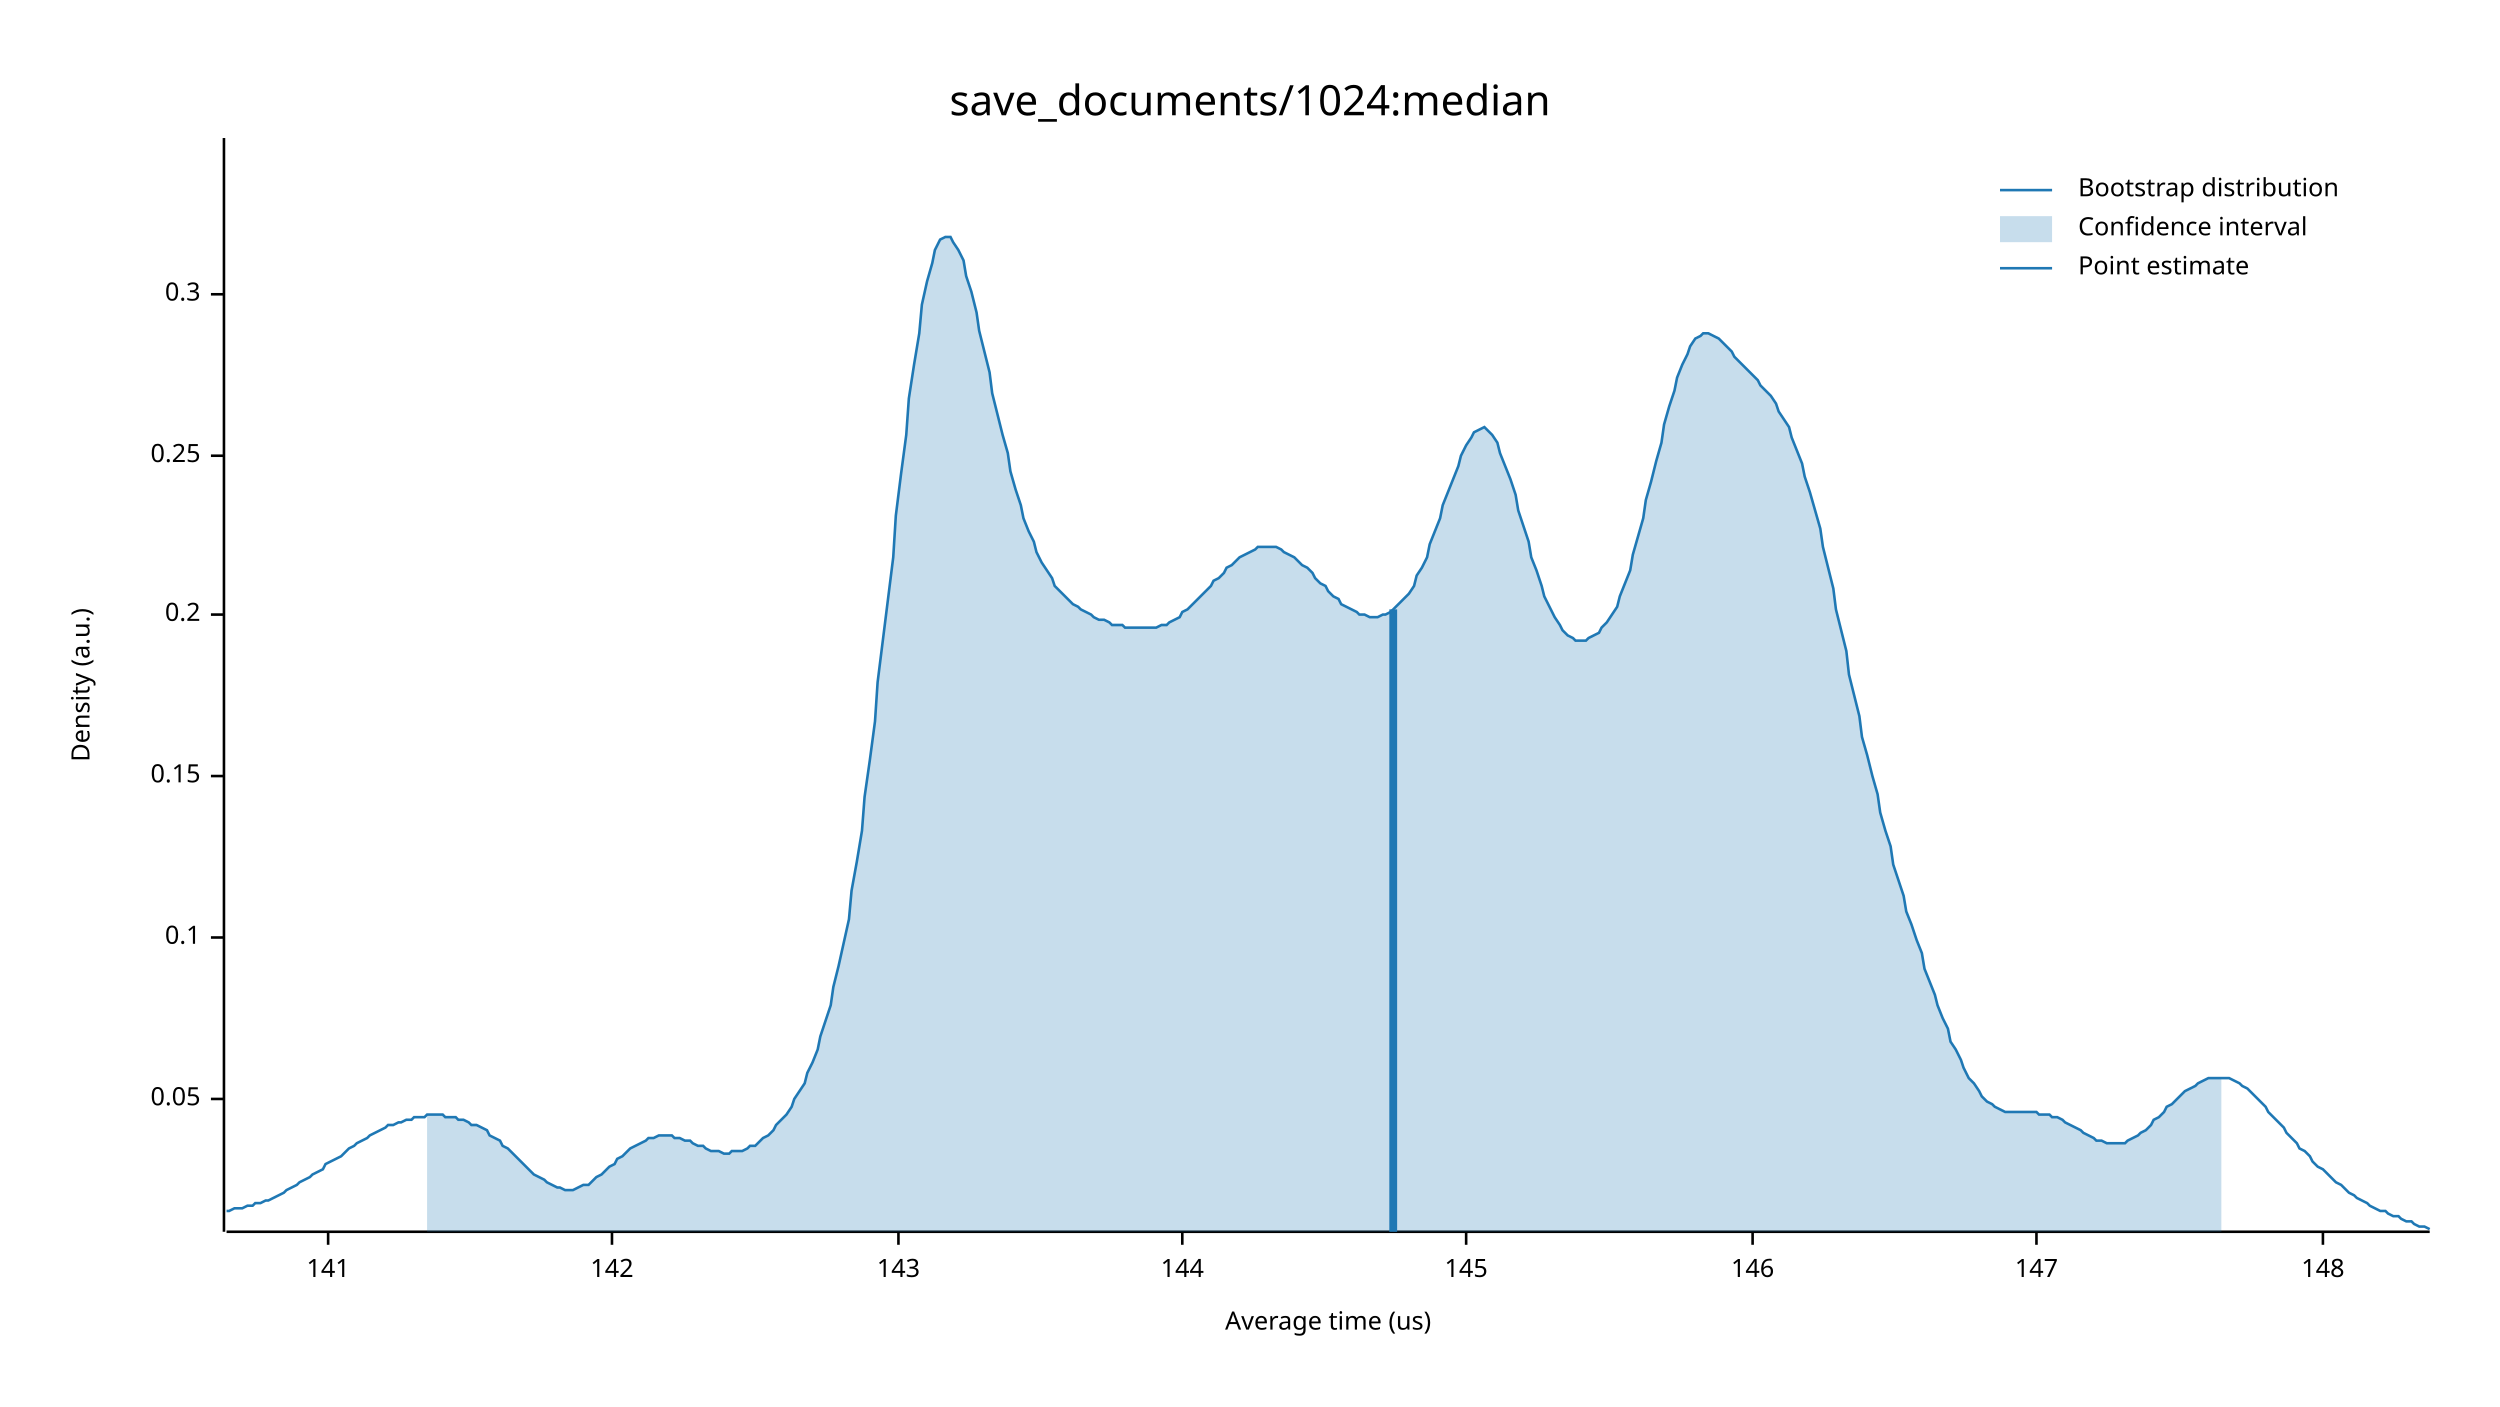
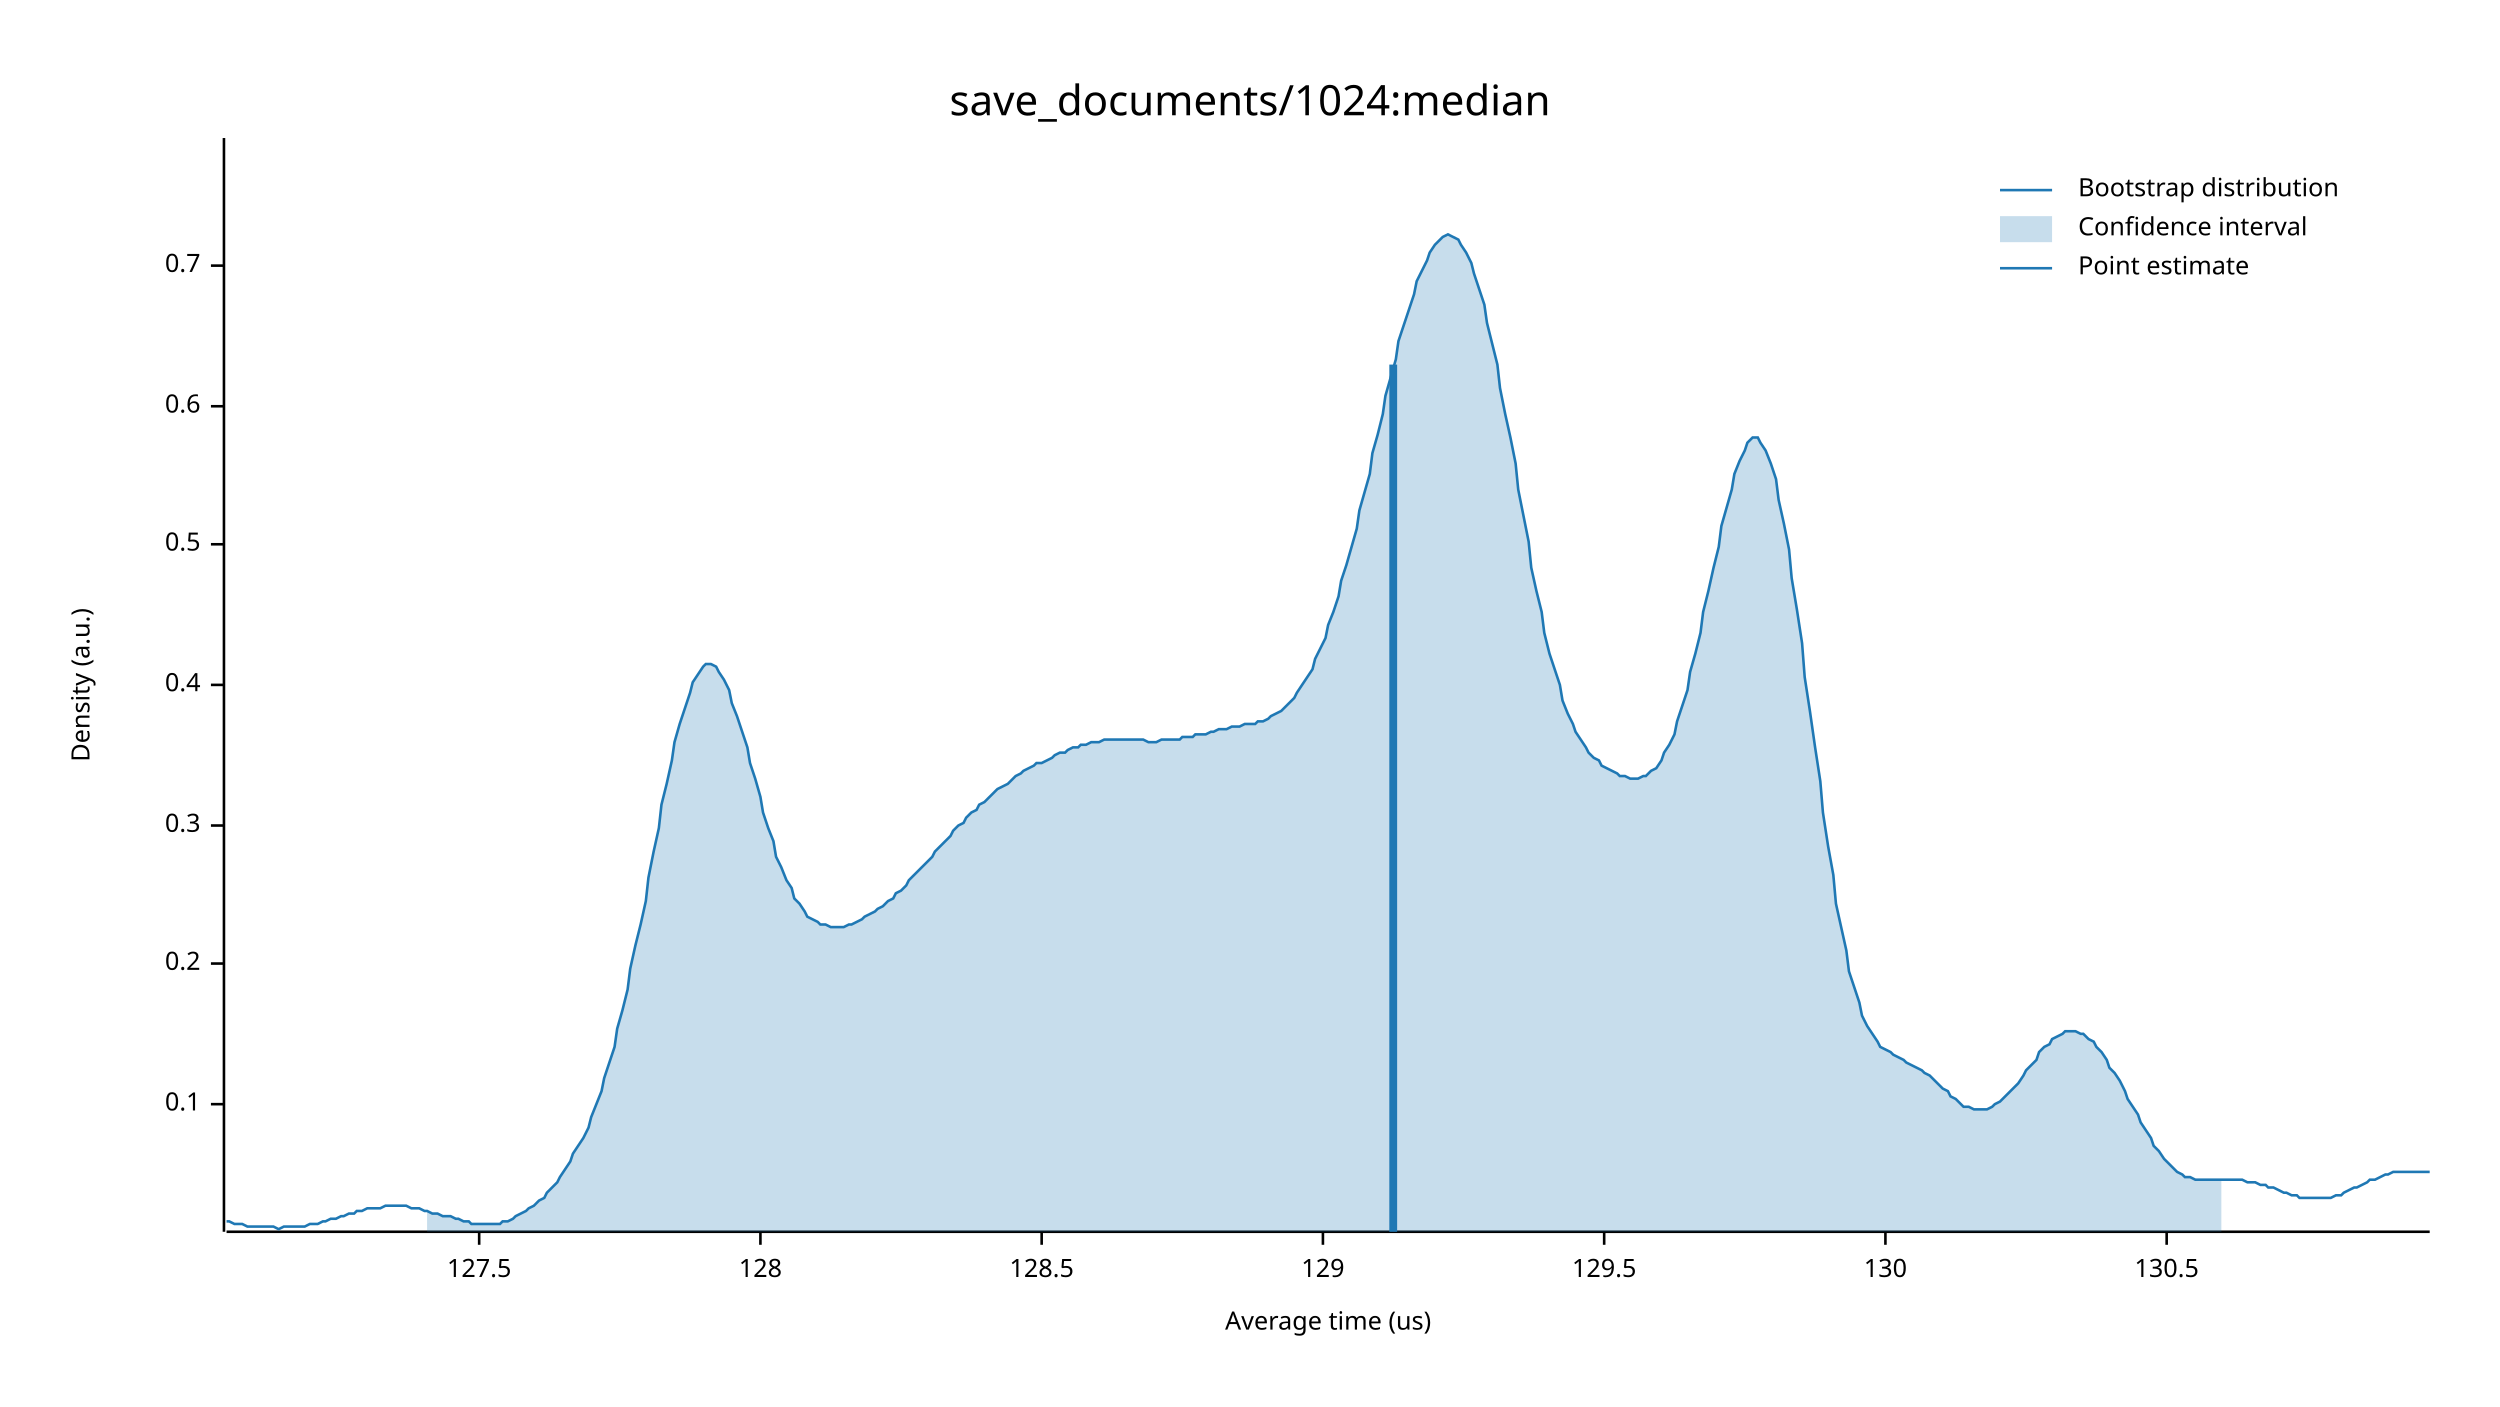
<svg xmlns="http://www.w3.org/2000/svg" width="960" height="540" viewBox="0 0 960 540">
  <text x="480" y="32" dy="0.76em" text-anchor="middle" font-family="sans-serif" font-size="16.129" opacity="1" fill="#000000">
save_documents/1024:median
</text>
  <text x="27" y="263" dy="0.76em" text-anchor="middle" font-family="sans-serif" font-size="9.677" opacity="1" fill="#000000" transform="rotate(270, 27, 263)">
Density (a.u.)
</text>
  <text x="510" y="513" dy="-0.5ex" text-anchor="middle" font-family="sans-serif" font-size="9.677" opacity="1" fill="#000000">
Average time (us)
</text>
  <polyline fill="none" opacity="1" stroke="#000000" stroke-width="1" points="86,53 86,473 " />
-   <text x="77" y="422" dy="0.5ex" text-anchor="end" font-family="sans-serif" font-size="9.677" opacity="1" fill="#000000">
- 0.05
- </text>
-   <polyline fill="none" opacity="1" stroke="#000000" stroke-width="1" points="81,422 86,422 " />
-   <text x="77" y="360" dy="0.5ex" text-anchor="end" font-family="sans-serif" font-size="9.677" opacity="1" fill="#000000">
+   <text x="77" y="424" dy="0.5ex" text-anchor="end" font-family="sans-serif" font-size="9.677" opacity="1" fill="#000000">
0.1
</text>
-   <polyline fill="none" opacity="1" stroke="#000000" stroke-width="1" points="81,360 86,360 " />
-   <text x="77" y="298" dy="0.5ex" text-anchor="end" font-family="sans-serif" font-size="9.677" opacity="1" fill="#000000">
- 0.15
- </text>
-   <polyline fill="none" opacity="1" stroke="#000000" stroke-width="1" points="81,298 86,298 " />
-   <text x="77" y="236" dy="0.5ex" text-anchor="end" font-family="sans-serif" font-size="9.677" opacity="1" fill="#000000">
+   <polyline fill="none" opacity="1" stroke="#000000" stroke-width="1" points="81,424 86,424 " />
+   <text x="77" y="370" dy="0.5ex" text-anchor="end" font-family="sans-serif" font-size="9.677" opacity="1" fill="#000000">
0.2
</text>
-   <polyline fill="none" opacity="1" stroke="#000000" stroke-width="1" points="81,236 86,236 " />
-   <text x="77" y="175" dy="0.5ex" text-anchor="end" font-family="sans-serif" font-size="9.677" opacity="1" fill="#000000">
- 0.25
- </text>
-   <polyline fill="none" opacity="1" stroke="#000000" stroke-width="1" points="81,175 86,175 " />
-   <text x="77" y="113" dy="0.5ex" text-anchor="end" font-family="sans-serif" font-size="9.677" opacity="1" fill="#000000">
+   <polyline fill="none" opacity="1" stroke="#000000" stroke-width="1" points="81,370 86,370 " />
+   <text x="77" y="317" dy="0.5ex" text-anchor="end" font-family="sans-serif" font-size="9.677" opacity="1" fill="#000000">
0.3
</text>
-   <polyline fill="none" opacity="1" stroke="#000000" stroke-width="1" points="81,113 86,113 " />
+   <polyline fill="none" opacity="1" stroke="#000000" stroke-width="1" points="81,317 86,317 " />
+   <text x="77" y="263" dy="0.5ex" text-anchor="end" font-family="sans-serif" font-size="9.677" opacity="1" fill="#000000">
+ 0.4
+ </text>
+   <polyline fill="none" opacity="1" stroke="#000000" stroke-width="1" points="81,263 86,263 " />
+   <text x="77" y="209" dy="0.5ex" text-anchor="end" font-family="sans-serif" font-size="9.677" opacity="1" fill="#000000">
+ 0.5
+ </text>
+   <polyline fill="none" opacity="1" stroke="#000000" stroke-width="1" points="81,209 86,209 " />
+   <text x="77" y="156" dy="0.5ex" text-anchor="end" font-family="sans-serif" font-size="9.677" opacity="1" fill="#000000">
+ 0.6
+ </text>
+   <polyline fill="none" opacity="1" stroke="#000000" stroke-width="1" points="81,156 86,156 " />
+   <text x="77" y="102" dy="0.5ex" text-anchor="end" font-family="sans-serif" font-size="9.677" opacity="1" fill="#000000">
+ 0.7
+ </text>
+   <polyline fill="none" opacity="1" stroke="#000000" stroke-width="1" points="81,102 86,102 " />
  <polyline fill="none" opacity="1" stroke="#000000" stroke-width="1" points="87,473 933,473 " />
-   <text x="126" y="483" dy="0.76em" text-anchor="middle" font-family="sans-serif" font-size="9.677" opacity="1" fill="#000000">
- 141
+   <text x="184" y="483" dy="0.76em" text-anchor="middle" font-family="sans-serif" font-size="9.677" opacity="1" fill="#000000">
+ 127.5
</text>
-   <polyline fill="none" opacity="1" stroke="#000000" stroke-width="1" points="126,473 126,478 " />
-   <text x="235" y="483" dy="0.76em" text-anchor="middle" font-family="sans-serif" font-size="9.677" opacity="1" fill="#000000">
- 142
+   <polyline fill="none" opacity="1" stroke="#000000" stroke-width="1" points="184,473 184,478 " />
+   <text x="292" y="483" dy="0.76em" text-anchor="middle" font-family="sans-serif" font-size="9.677" opacity="1" fill="#000000">
+ 128
</text>
-   <polyline fill="none" opacity="1" stroke="#000000" stroke-width="1" points="235,473 235,478 " />
-   <text x="345" y="483" dy="0.76em" text-anchor="middle" font-family="sans-serif" font-size="9.677" opacity="1" fill="#000000">
- 143
+   <polyline fill="none" opacity="1" stroke="#000000" stroke-width="1" points="292,473 292,478 " />
+   <text x="400" y="483" dy="0.76em" text-anchor="middle" font-family="sans-serif" font-size="9.677" opacity="1" fill="#000000">
+ 128.5
</text>
-   <polyline fill="none" opacity="1" stroke="#000000" stroke-width="1" points="345,473 345,478 " />
-   <text x="454" y="483" dy="0.76em" text-anchor="middle" font-family="sans-serif" font-size="9.677" opacity="1" fill="#000000">
- 144
+   <polyline fill="none" opacity="1" stroke="#000000" stroke-width="1" points="400,473 400,478 " />
+   <text x="508" y="483" dy="0.76em" text-anchor="middle" font-family="sans-serif" font-size="9.677" opacity="1" fill="#000000">
+ 129
</text>
-   <polyline fill="none" opacity="1" stroke="#000000" stroke-width="1" points="454,473 454,478 " />
-   <text x="563" y="483" dy="0.76em" text-anchor="middle" font-family="sans-serif" font-size="9.677" opacity="1" fill="#000000">
- 145
+   <polyline fill="none" opacity="1" stroke="#000000" stroke-width="1" points="508,473 508,478 " />
+   <text x="616" y="483" dy="0.76em" text-anchor="middle" font-family="sans-serif" font-size="9.677" opacity="1" fill="#000000">
+ 129.5
</text>
-   <polyline fill="none" opacity="1" stroke="#000000" stroke-width="1" points="563,473 563,478 " />
-   <text x="673" y="483" dy="0.76em" text-anchor="middle" font-family="sans-serif" font-size="9.677" opacity="1" fill="#000000">
- 146
+   <polyline fill="none" opacity="1" stroke="#000000" stroke-width="1" points="616,473 616,478 " />
+   <text x="724" y="483" dy="0.76em" text-anchor="middle" font-family="sans-serif" font-size="9.677" opacity="1" fill="#000000">
+ 130
</text>
-   <polyline fill="none" opacity="1" stroke="#000000" stroke-width="1" points="673,473 673,478 " />
-   <text x="782" y="483" dy="0.76em" text-anchor="middle" font-family="sans-serif" font-size="9.677" opacity="1" fill="#000000">
- 147
+   <polyline fill="none" opacity="1" stroke="#000000" stroke-width="1" points="724,473 724,478 " />
+   <text x="832" y="483" dy="0.76em" text-anchor="middle" font-family="sans-serif" font-size="9.677" opacity="1" fill="#000000">
+ 130.5
</text>
-   <polyline fill="none" opacity="1" stroke="#000000" stroke-width="1" points="782,473 782,478 " />
-   <text x="892" y="483" dy="0.76em" text-anchor="middle" font-family="sans-serif" font-size="9.677" opacity="1" fill="#000000">
- 148
- </text>
-   <polyline fill="none" opacity="1" stroke="#000000" stroke-width="1" points="892,473 892,478 " />
-   <polyline fill="none" opacity="1" stroke="#1F78B4" stroke-width="1" points="87,465 88,465 90,464 92,464 93,464 95,463 97,463 98,462 100,462 102,461 103,461 105,460 107,459 109,458 110,457 112,456 114,455 115,454 117,453 119,452 120,451 122,450 124,449 125,447 127,446 129,445 131,444 132,443 134,441 136,440 137,439 139,438 141,437 142,436 144,435 146,434 148,433 149,432 151,432 153,431 154,431 156,430 158,430 159,429 161,429 163,429 164,428 166,428 168,428 170,428 171,429 173,429 175,429 176,430 178,430 180,431 181,432 183,432 185,433 187,434 188,436 190,437 192,438 193,440 195,441 197,443 198,444 200,446 202,448 203,449 205,451 207,452 209,453 210,454 212,455 214,456 215,456 217,457 219,457 220,457 222,456 224,455 226,455 227,454 229,452 231,451 232,450 234,448 236,447 237,445 239,444 241,442 242,441 244,440 246,439 248,438 249,437 251,437 253,436 254,436 256,436 258,436 259,437 261,437 263,438 265,438 266,439 268,440 270,440 271,441 273,442 275,442 276,442 278,443 280,443 281,442 283,442 285,442 287,441 288,440 290,440 292,438 293,437 295,436 297,434 298,432 300,430 302,428 304,425 305,422 307,419 309,416 310,412 312,408 314,403 315,398 317,392 319,386 320,379 322,371 324,362 326,353 327,342 329,331 331,319 332,306 334,292 336,277 337,262 339,246 341,230 343,214 344,198 346,182 348,167 349,153 351,140 353,128 354,117 356,108 358,101 359,96 361,92 363,91 365,91 366,93 368,96 370,100 371,106 373,112 375,120 376,127 378,135 380,143 381,151 383,159 385,167 387,174 388,181 390,188 392,194 393,199 395,204 397,208 398,212 400,216 402,219 404,222 405,225 407,227 409,229 410,230 412,232 414,233 415,234 417,235 419,236 420,237 422,238 424,238 426,239 427,240 429,240 431,240 432,241 434,241 436,241 437,241 439,241 441,241 443,241 444,241 446,240 448,240 449,239 451,238 453,237 454,235 456,234 458,232 459,231 461,229 463,227 465,225 466,223 468,222 470,220 471,218 473,217 475,215 476,214 478,213 480,212 482,211 483,210 485,210 487,210 488,210 490,210 492,211 493,212 495,213 497,214 498,215 500,217 502,218 504,220 505,222 507,224 509,225 510,227 512,229 514,230 515,232 517,233 519,234 521,235 522,236 524,236 526,237 527,237 529,237 531,236 532,236 534,235 536,233 537,232 539,230 541,228 543,225 544,221 546,218 548,214 549,209 551,204 553,199 554,194 556,189 558,184 560,179 561,175 563,171 565,168 566,166 568,165 570,164 571,165 573,167 575,170 576,174 578,179 580,184 582,190 583,196 585,202 587,208 588,214 590,219 592,225 593,229 595,233 597,237 599,240 600,242 602,244 604,245 605,246 607,246 609,246 610,245 612,244 614,243 615,241 617,239 619,236 621,233 622,229 624,224 626,219 627,213 629,206 631,199 632,192 634,185 636,177 638,170 639,163 641,156 643,150 644,145 646,140 648,136 649,133 651,130 653,129 654,128 656,128 658,129 660,130 661,131 663,133 665,135 666,137 668,139 670,141 671,142 673,144 675,146 676,148 678,150 680,152 682,155 683,158 685,161 687,164 688,168 690,173 692,178 693,183 695,189 697,196 699,203 700,210 702,218 704,226 705,234 707,242 709,250 710,259 712,267 714,275 715,283 717,290 719,298 721,305 722,312 724,319 726,325 727,332 729,338 731,344 732,350 734,355 736,361 738,366 739,372 741,377 743,382 744,386 746,391 748,395 749,400 751,403 753,407 754,410 756,414 758,416 760,419 761,421 763,423 765,424 766,425 768,426 770,427 771,427 773,427 775,427 777,427 778,427 780,427 782,427 783,428 785,428 787,428 788,429 790,429 792,430 793,431 795,432 797,433 799,434 800,435 802,436 804,437 805,438 807,438 809,439 810,439 812,439 814,439 816,439 817,438 819,437 821,436 822,435 824,434 826,432 827,430 829,429 831,427 832,425 834,424 836,422 838,420 839,419 841,418 843,417 844,416 846,415 848,414 849,414 851,414 853,414 855,414 856,414 858,415 860,416 861,417 863,418 865,420 866,421 868,423 870,425 871,427 873,429 875,431 877,433 878,435 880,437 882,439 883,441 885,442 887,444 888,446 890,448 892,449 894,451 895,452 897,454 899,455 900,456 902,458 904,459 905,460 907,461 909,462 910,463 912,464 914,465 916,465 917,466 919,467 921,467 922,468 924,469 926,469 927,470 929,471 931,471 933,472 " />
-   <polygon opacity="0.25" fill="#1F78B4" points="164,428 166,428 168,428 170,428 171,429 173,429 175,429 176,430 178,430 180,431 181,432 183,432 185,433 187,434 188,436 190,437 192,438 193,440 195,441 197,443 198,444 200,446 202,448 203,449 205,451 207,452 209,453 210,454 212,455 214,456 215,456 217,457 219,457 220,457 222,456 224,455 226,455 227,454 229,452 231,451 232,450 234,448 236,447 237,445 239,444 241,442 242,441 244,440 246,439 248,438 249,437 251,437 253,436 254,436 256,436 258,436 259,437 261,437 263,438 265,438 266,439 268,440 270,440 271,441 273,442 275,442 276,442 278,443 280,443 281,442 283,442 285,442 287,441 288,440 290,440 292,438 293,437 295,436 297,434 298,432 300,430 302,428 304,425 305,422 307,419 309,416 310,412 312,408 314,403 315,398 317,392 319,386 320,379 322,371 324,362 326,353 327,342 329,331 331,319 332,306 334,292 336,277 337,262 339,246 341,230 343,214 344,198 346,182 348,167 349,153 351,140 353,128 354,117 356,108 358,101 359,96 361,92 363,91 365,91 366,93 368,96 370,100 371,106 373,112 375,120 376,127 378,135 380,143 381,151 383,159 385,167 387,174 388,181 390,188 392,194 393,199 395,204 397,208 398,212 400,216 402,219 404,222 405,225 407,227 409,229 410,230 412,232 414,233 415,234 417,235 419,236 420,237 422,238 424,238 426,239 427,240 429,240 431,240 432,241 434,241 436,241 437,241 439,241 441,241 443,241 444,241 446,240 448,240 449,239 451,238 453,237 454,235 456,234 458,232 459,231 461,229 463,227 465,225 466,223 468,222 470,220 471,218 473,217 475,215 476,214 478,213 480,212 482,211 483,210 485,210 487,210 488,210 490,210 492,211 493,212 495,213 497,214 498,215 500,217 502,218 504,220 505,222 507,224 509,225 510,227 512,229 514,230 515,232 517,233 519,234 521,235 522,236 524,236 526,237 527,237 529,237 531,236 532,236 534,235 536,233 537,232 539,230 541,228 543,225 544,221 546,218 548,214 549,209 551,204 553,199 554,194 556,189 558,184 560,179 561,175 563,171 565,168 566,166 568,165 570,164 571,165 573,167 575,170 576,174 578,179 580,184 582,190 583,196 585,202 587,208 588,214 590,219 592,225 593,229 595,233 597,237 599,240 600,242 602,244 604,245 605,246 607,246 609,246 610,245 612,244 614,243 615,241 617,239 619,236 621,233 622,229 624,224 626,219 627,213 629,206 631,199 632,192 634,185 636,177 638,170 639,163 641,156 643,150 644,145 646,140 648,136 649,133 651,130 653,129 654,128 656,128 658,129 660,130 661,131 663,133 665,135 666,137 668,139 670,141 671,142 673,144 675,146 676,148 678,150 680,152 682,155 683,158 685,161 687,164 688,168 690,173 692,178 693,183 695,189 697,196 699,203 700,210 702,218 704,226 705,234 707,242 709,250 710,259 712,267 714,275 715,283 717,290 719,298 721,305 722,312 724,319 726,325 727,332 729,338 731,344 732,350 734,355 736,361 738,366 739,372 741,377 743,382 744,386 746,391 748,395 749,400 751,403 753,407 754,410 756,414 758,416 760,419 761,421 763,423 765,424 766,425 768,426 770,427 771,427 773,427 775,427 777,427 778,427 780,427 782,427 783,428 785,428 787,428 788,429 790,429 792,430 793,431 795,432 797,433 799,434 800,435 802,436 804,437 805,438 807,438 809,439 810,439 812,439 814,439 816,439 817,438 819,437 821,436 822,435 824,434 826,432 827,430 829,429 831,427 832,425 834,424 836,422 838,420 839,419 841,418 843,417 844,416 846,415 848,414 849,414 851,414 853,414 853,473 164,473 " />
-   <polyline fill="none" opacity="1" stroke="#1F78B4" stroke-width="3" points="535,473 535,234 " />
+   <polyline fill="none" opacity="1" stroke="#000000" stroke-width="1" points="832,473 832,478 " />
+   <polyline fill="none" opacity="1" stroke="#1F78B4" stroke-width="1" points="87,469 88,469 90,470 92,470 93,470 95,471 97,471 98,471 100,471 102,471 103,471 105,471 107,472 109,471 110,471 112,471 114,471 115,471 117,471 119,470 120,470 122,470 124,469 125,469 127,468 129,468 131,467 132,467 134,466 136,466 137,465 139,465 141,464 142,464 144,464 146,464 148,463 149,463 151,463 153,463 154,463 156,463 158,464 159,464 161,464 163,465 164,465 166,466 168,466 170,467 171,467 173,467 175,468 176,468 178,469 180,469 181,470 183,470 185,470 187,470 188,470 190,470 192,470 193,469 195,469 197,468 198,467 200,466 202,465 203,464 205,463 207,461 209,460 210,458 212,456 214,454 215,452 217,449 219,446 220,443 222,440 224,437 226,433 227,429 229,424 231,419 232,414 234,408 236,402 237,395 239,388 241,380 242,372 244,363 246,355 248,346 249,337 251,327 253,318 254,309 256,301 258,292 259,285 261,278 263,272 265,266 266,262 268,259 270,256 271,255 273,255 275,256 276,258 278,261 280,265 281,270 283,275 285,281 287,287 288,293 290,299 292,306 293,312 295,318 297,323 298,329 300,333 302,338 304,341 305,345 307,347 309,350 310,352 312,353 314,354 315,355 317,355 319,356 320,356 322,356 324,356 326,355 327,355 329,354 331,353 332,352 334,351 336,350 337,349 339,348 341,346 343,345 344,343 346,342 348,340 349,338 351,336 353,334 354,333 356,331 358,329 359,327 361,325 363,323 365,321 366,319 368,317 370,316 371,314 373,312 375,311 376,309 378,308 380,306 381,305 383,303 385,302 387,301 388,300 390,298 392,297 393,296 395,295 397,294 398,293 400,293 402,292 404,291 405,290 407,289 409,289 410,288 412,287 414,287 415,286 417,286 419,285 420,285 422,285 424,284 426,284 427,284 429,284 431,284 432,284 434,284 436,284 437,284 439,284 441,285 443,285 444,285 446,284 448,284 449,284 451,284 453,284 454,283 456,283 458,283 459,282 461,282 463,282 465,281 466,281 468,280 470,280 471,280 473,279 475,279 476,279 478,278 480,278 482,278 483,277 485,277 487,276 488,275 490,274 492,273 493,272 495,270 497,268 498,266 500,263 502,260 504,257 505,253 507,249 509,245 510,240 512,235 514,229 515,223 517,217 519,210 521,203 522,196 524,189 526,182 527,174 529,167 531,159 532,152 534,145 536,138 537,131 539,125 541,119 543,113 544,108 546,104 548,100 549,97 551,94 553,92 554,91 556,90 558,91 560,92 561,94 563,97 565,101 566,105 568,111 570,117 571,124 573,132 575,140 576,149 578,159 580,168 582,178 583,188 585,198 587,208 588,218 590,227 592,235 593,243 595,251 597,257 599,263 600,269 602,274 604,278 605,281 607,284 609,287 610,289 612,291 614,292 615,294 617,295 619,296 621,297 622,298 624,298 626,299 627,299 629,299 631,298 632,298 634,296 636,295 638,292 639,289 641,286 643,282 644,277 646,271 648,265 649,258 651,251 653,243 654,235 656,227 658,218 660,210 661,202 663,195 665,188 666,182 668,177 670,173 671,170 673,168 675,168 676,170 678,173 680,178 682,184 683,192 685,201 687,211 688,222 690,234 692,247 693,260 695,273 697,287 699,300 700,312 702,325 704,336 705,347 707,356 709,365 710,373 712,379 714,385 715,390 717,394 719,397 721,400 722,402 724,403 726,404 727,405 729,406 731,407 732,408 734,409 736,410 738,411 739,412 741,413 743,415 744,416 746,418 748,419 749,421 751,422 753,424 754,425 756,425 758,426 760,426 761,426 763,426 765,425 766,424 768,423 770,421 771,420 773,418 775,416 777,413 778,411 780,409 782,407 783,404 785,402 787,401 788,399 790,398 792,397 793,396 795,396 797,396 799,397 800,397 802,399 804,400 805,402 807,404 809,407 810,410 812,412 814,415 816,419 817,422 819,425 821,428 822,431 824,434 826,437 827,440 829,442 831,445 832,446 834,448 836,450 838,451 839,452 841,452 843,453 844,453 846,453 848,453 849,453 851,453 853,453 855,453 856,453 858,453 860,453 861,453 863,454 865,454 866,454 868,455 870,455 871,456 873,456 875,457 877,458 878,458 880,459 882,459 883,460 885,460 887,460 888,460 890,460 892,460 894,460 895,460 897,459 899,459 900,458 902,457 904,456 905,456 907,455 909,454 910,453 912,453 914,452 916,451 917,451 919,450 921,450 922,450 924,450 926,450 927,450 929,450 931,450 933,450 " />
+   <polygon opacity="0.25" fill="#1F78B4" points="164,465 166,466 168,466 170,467 171,467 173,467 175,468 176,468 178,469 180,469 181,470 183,470 185,470 187,470 188,470 190,470 192,470 193,469 195,469 197,468 198,467 200,466 202,465 203,464 205,463 207,461 209,460 210,458 212,456 214,454 215,452 217,449 219,446 220,443 222,440 224,437 226,433 227,429 229,424 231,419 232,414 234,408 236,402 237,395 239,388 241,380 242,372 244,363 246,355 248,346 249,337 251,327 253,318 254,309 256,301 258,292 259,285 261,278 263,272 265,266 266,262 268,259 270,256 271,255 273,255 275,256 276,258 278,261 280,265 281,270 283,275 285,281 287,287 288,293 290,299 292,306 293,312 295,318 297,323 298,329 300,333 302,338 304,341 305,345 307,347 309,350 310,352 312,353 314,354 315,355 317,355 319,356 320,356 322,356 324,356 326,355 327,355 329,354 331,353 332,352 334,351 336,350 337,349 339,348 341,346 343,345 344,343 346,342 348,340 349,338 351,336 353,334 354,333 356,331 358,329 359,327 361,325 363,323 365,321 366,319 368,317 370,316 371,314 373,312 375,311 376,309 378,308 380,306 381,305 383,303 385,302 387,301 388,300 390,298 392,297 393,296 395,295 397,294 398,293 400,293 402,292 404,291 405,290 407,289 409,289 410,288 412,287 414,287 415,286 417,286 419,285 420,285 422,285 424,284 426,284 427,284 429,284 431,284 432,284 434,284 436,284 437,284 439,284 441,285 443,285 444,285 446,284 448,284 449,284 451,284 453,284 454,283 456,283 458,283 459,282 461,282 463,282 465,281 466,281 468,280 470,280 471,280 473,279 475,279 476,279 478,278 480,278 482,278 483,277 485,277 487,276 488,275 490,274 492,273 493,272 495,270 497,268 498,266 500,263 502,260 504,257 505,253 507,249 509,245 510,240 512,235 514,229 515,223 517,217 519,210 521,203 522,196 524,189 526,182 527,174 529,167 531,159 532,152 534,145 536,138 537,131 539,125 541,119 543,113 544,108 546,104 548,100 549,97 551,94 553,92 554,91 556,90 558,91 560,92 561,94 563,97 565,101 566,105 568,111 570,117 571,124 573,132 575,140 576,149 578,159 580,168 582,178 583,188 585,198 587,208 588,218 590,227 592,235 593,243 595,251 597,257 599,263 600,269 602,274 604,278 605,281 607,284 609,287 610,289 612,291 614,292 615,294 617,295 619,296 621,297 622,298 624,298 626,299 627,299 629,299 631,298 632,298 634,296 636,295 638,292 639,289 641,286 643,282 644,277 646,271 648,265 649,258 651,251 653,243 654,235 656,227 658,218 660,210 661,202 663,195 665,188 666,182 668,177 670,173 671,170 673,168 675,168 676,170 678,173 680,178 682,184 683,192 685,201 687,211 688,222 690,234 692,247 693,260 695,273 697,287 699,300 700,312 702,325 704,336 705,347 707,356 709,365 710,373 712,379 714,385 715,390 717,394 719,397 721,400 722,402 724,403 726,404 727,405 729,406 731,407 732,408 734,409 736,410 738,411 739,412 741,413 743,415 744,416 746,418 748,419 749,421 751,422 753,424 754,425 756,425 758,426 760,426 761,426 763,426 765,425 766,424 768,423 770,421 771,420 773,418 775,416 777,413 778,411 780,409 782,407 783,404 785,402 787,401 788,399 790,398 792,397 793,396 795,396 797,396 799,397 800,397 802,399 804,400 805,402 807,404 809,407 810,410 812,412 814,415 816,419 817,422 819,425 821,428 822,431 824,434 826,437 827,440 829,442 831,445 832,446 834,448 836,450 838,451 839,452 841,452 843,453 844,453 846,453 848,453 849,453 851,453 853,453 853,473 164,473 " />
+   <polyline fill="none" opacity="1" stroke="#1F78B4" stroke-width="3" points="535,473 535,140 " />
  <text x="798" y="68" dy="0.76em" text-anchor="start" font-family="sans-serif" font-size="9.677" opacity="1" fill="#000000">
Bootstrap distribution
</text>
  <text x="798" y="83" dy="0.76em" text-anchor="start" font-family="sans-serif" font-size="9.677" opacity="1" fill="#000000">
Confidence interval
</text>
  <text x="798" y="98" dy="0.76em" text-anchor="start" font-family="sans-serif" font-size="9.677" opacity="1" fill="#000000">
Point estimate
</text>
  <polyline fill="none" opacity="1" stroke="#1F78B4" stroke-width="1" points="768,73 788,73 " />
  <rect x="768" y="83" width="20" height="10" opacity="0.25" fill="#1F78B4" stroke="none" />
  <polyline fill="none" opacity="1" stroke="#1F78B4" stroke-width="1" points="768,103 788,103 " />
</svg>
